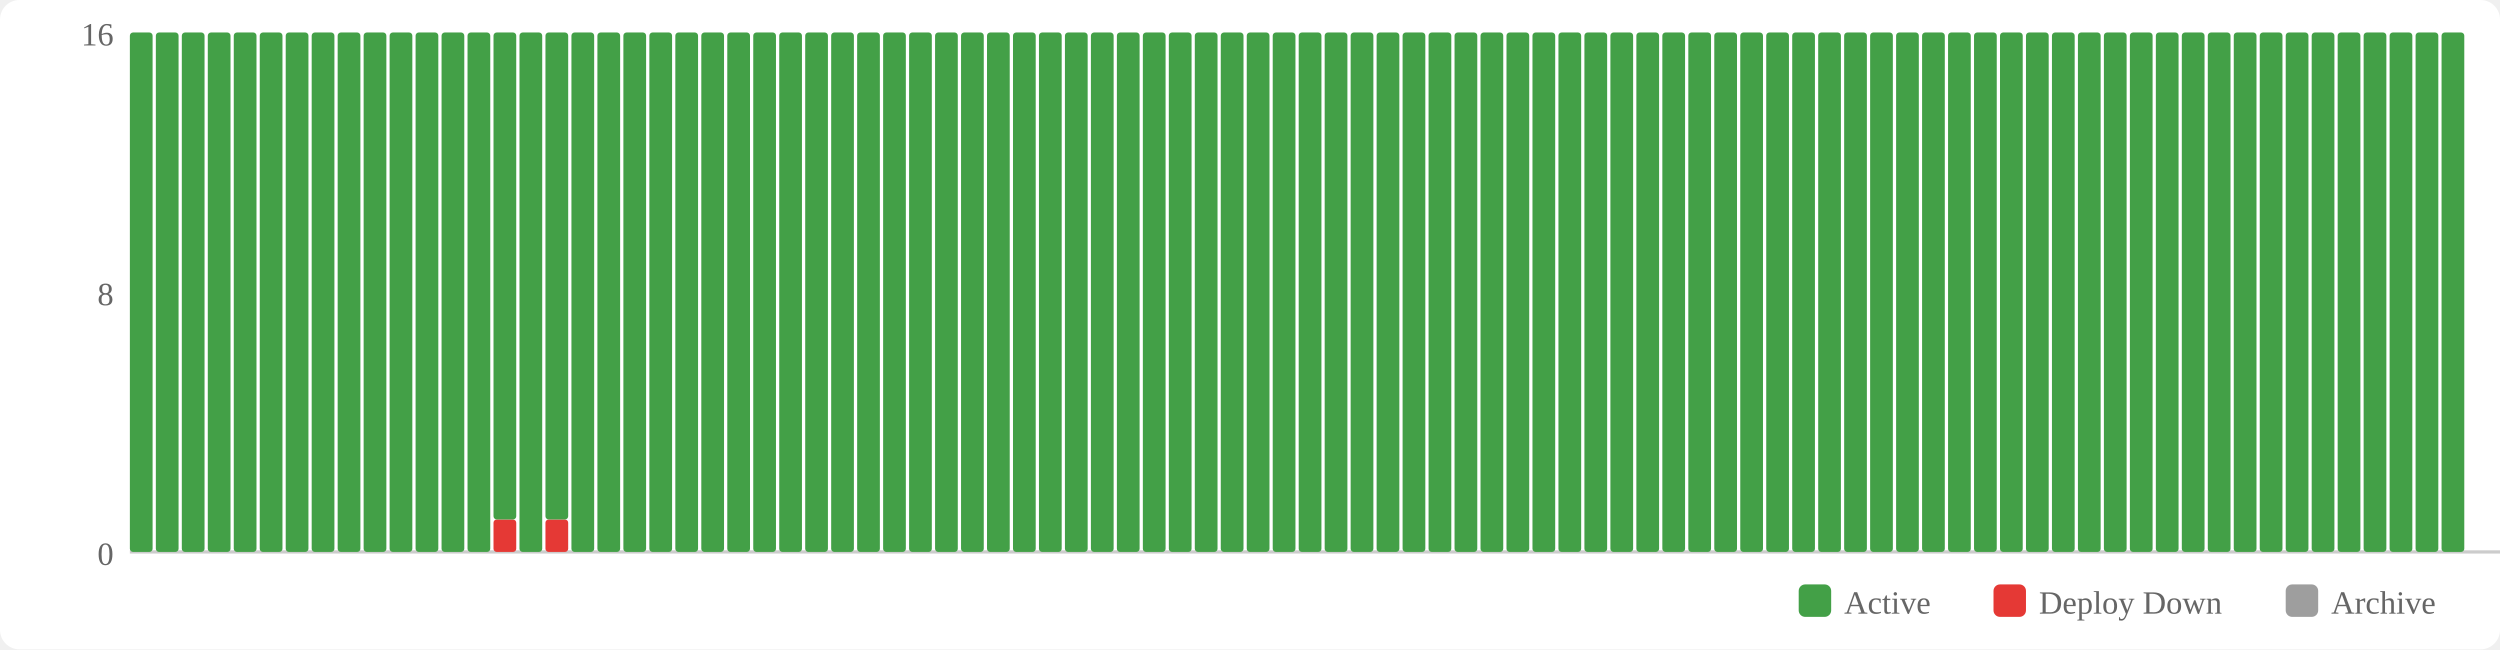
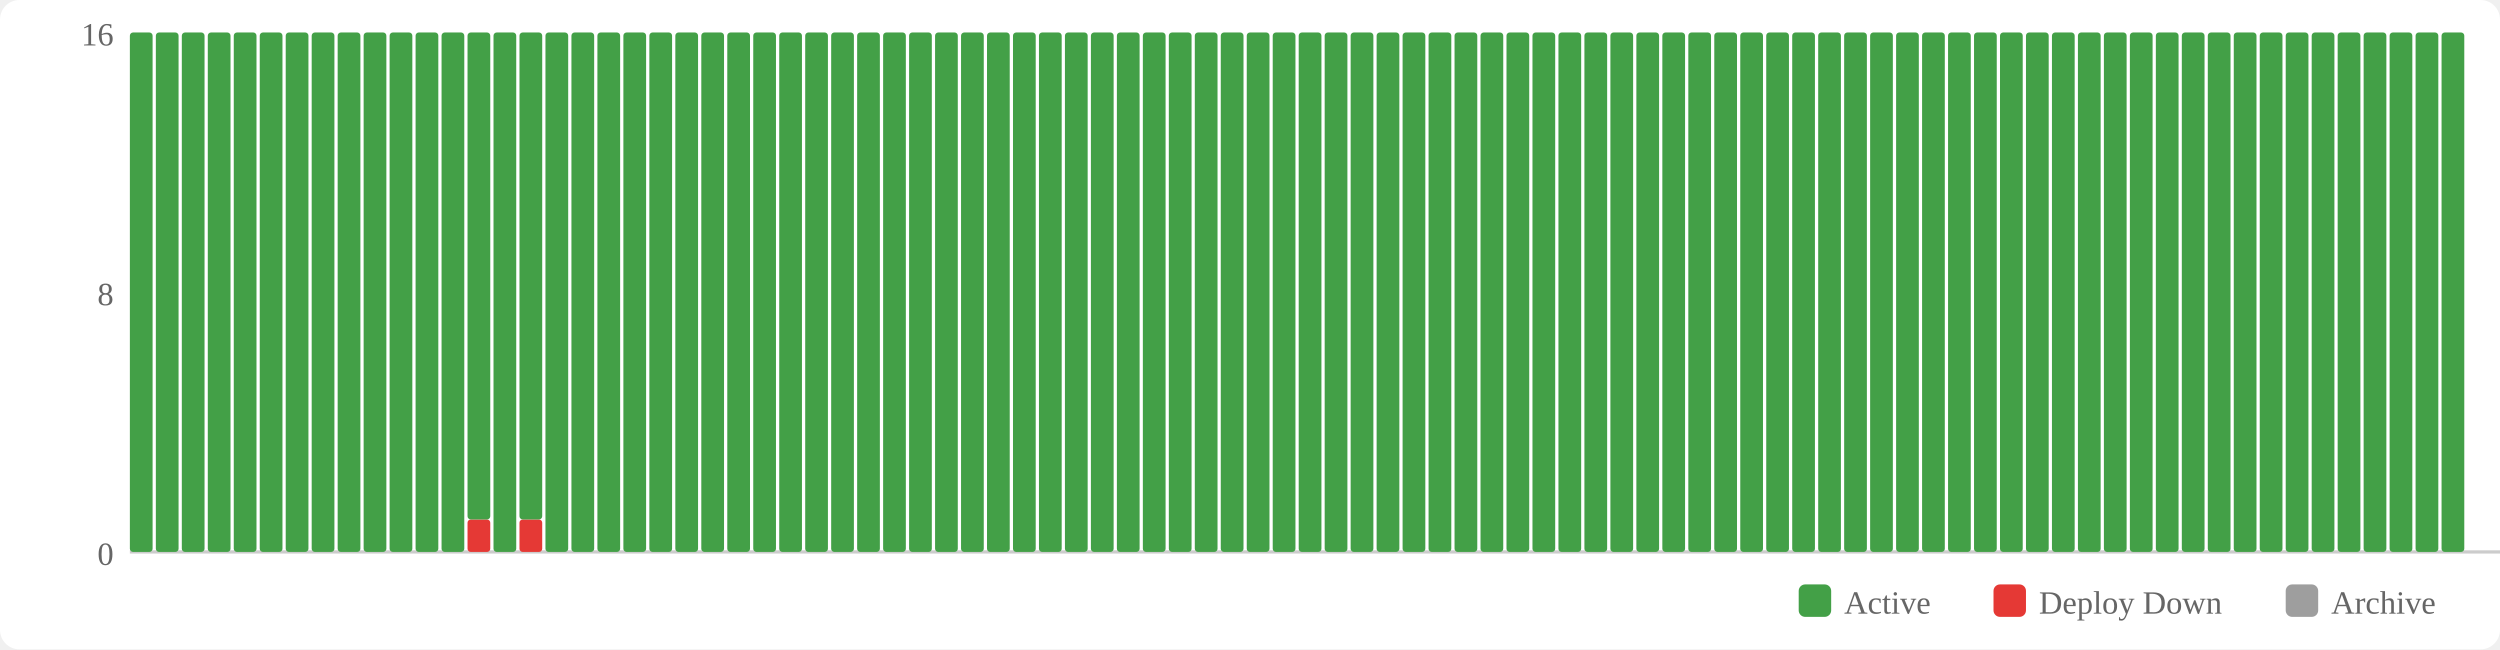
<svg xmlns="http://www.w3.org/2000/svg" width="770" height="200" viewBox="0 0 770 200">
  <rect width="770" height="200" fill="#fff" rx="6" />
  <rect x="554" y="180" width="10" height="10" fill="#43a047" rx="2" />
  <text x="568" y="189" font-size="10" fill="#666">Active</text>
  <rect x="614" y="180" width="10" height="10" fill="#e53935" rx="2" />
  <text x="628" y="189" font-size="10" fill="#666">Deploy Down</text>
  <rect x="704" y="180" width="10" height="10" fill="#9e9e9e" rx="2" />
  <text x="718" y="189" font-size="10" fill="#666">Archive</text>
  <text x="35" y="174" text-anchor="end" font-size="10" fill="#666">0</text>
  <text x="35" y="94" text-anchor="end" font-size="10" fill="#666">8</text>
  <text x="35" y="14" text-anchor="end" font-size="10" fill="#666">16</text>
  <line x1="40" y1="170" x2="770" y2="170" stroke="#ccc" stroke-width="1" />
  <rect x="40" y="10" width="7" height="160" fill="#43a047" rx="1" />
  <rect x="48" y="10" width="7" height="160" fill="#43a047" rx="1" />
  <rect x="56" y="10" width="7" height="160" fill="#43a047" rx="1" />
  <rect x="64" y="10" width="7" height="160" fill="#43a047" rx="1" />
  <rect x="72" y="10" width="7" height="160" fill="#43a047" rx="1" />
  <rect x="80" y="10" width="7" height="160" fill="#43a047" rx="1" />
  <rect x="88" y="10" width="7" height="160" fill="#43a047" rx="1" />
  <rect x="96" y="10" width="7" height="160" fill="#43a047" rx="1" />
  <rect x="104" y="10" width="7" height="160" fill="#43a047" rx="1" />
  <rect x="112" y="10" width="7" height="160" fill="#43a047" rx="1" />
  <rect x="120" y="10" width="7" height="160" fill="#43a047" rx="1" />
  <rect x="128" y="10" width="7" height="160" fill="#43a047" rx="1" />
  <rect x="136" y="10" width="7" height="160" fill="#43a047" rx="1" />
-   <rect x="144" y="10" width="7" height="160" fill="#43a047" rx="1" />
-   <rect x="152" y="160" width="7" height="10" fill="#e53935" rx="1" />
-   <rect x="152" y="10" width="7" height="150" fill="#43a047" rx="1" />
-   <rect x="160" y="10" width="7" height="160" fill="#43a047" rx="1" />
-   <rect x="168" y="160" width="7" height="10" fill="#e53935" rx="1" />
-   <rect x="168" y="10" width="7" height="150" fill="#43a047" rx="1" />
+   <rect x="144" y="160" width="7" height="10" fill="#e53935" rx="1" />
+   <rect x="144" y="10" width="7" height="150" fill="#43a047" rx="1" />
+   <rect x="152" y="10" width="7" height="160" fill="#43a047" rx="1" />
+   <rect x="160" y="160" width="7" height="10" fill="#e53935" rx="1" />
+   <rect x="160" y="10" width="7" height="150" fill="#43a047" rx="1" />
+   <rect x="168" y="10" width="7" height="160" fill="#43a047" rx="1" />
  <rect x="176" y="10" width="7" height="160" fill="#43a047" rx="1" />
  <rect x="184" y="10" width="7" height="160" fill="#43a047" rx="1" />
  <rect x="192" y="10" width="7" height="160" fill="#43a047" rx="1" />
  <rect x="200" y="10" width="7" height="160" fill="#43a047" rx="1" />
  <rect x="208" y="10" width="7" height="160" fill="#43a047" rx="1" />
  <rect x="216" y="10" width="7" height="160" fill="#43a047" rx="1" />
  <rect x="224" y="10" width="7" height="160" fill="#43a047" rx="1" />
  <rect x="232" y="10" width="7" height="160" fill="#43a047" rx="1" />
  <rect x="240" y="10" width="7" height="160" fill="#43a047" rx="1" />
  <rect x="248" y="10" width="7" height="160" fill="#43a047" rx="1" />
  <rect x="256" y="10" width="7" height="160" fill="#43a047" rx="1" />
  <rect x="264" y="10" width="7" height="160" fill="#43a047" rx="1" />
  <rect x="272" y="10" width="7" height="160" fill="#43a047" rx="1" />
  <rect x="280" y="10" width="7" height="160" fill="#43a047" rx="1" />
  <rect x="288" y="10" width="7" height="160" fill="#43a047" rx="1" />
  <rect x="296" y="10" width="7" height="160" fill="#43a047" rx="1" />
  <rect x="304" y="10" width="7" height="160" fill="#43a047" rx="1" />
  <rect x="312" y="10" width="7" height="160" fill="#43a047" rx="1" />
  <rect x="320" y="10" width="7" height="160" fill="#43a047" rx="1" />
  <rect x="328" y="10" width="7" height="160" fill="#43a047" rx="1" />
  <rect x="336" y="10" width="7" height="160" fill="#43a047" rx="1" />
  <rect x="344" y="10" width="7" height="160" fill="#43a047" rx="1" />
  <rect x="352" y="10" width="7" height="160" fill="#43a047" rx="1" />
  <rect x="360" y="10" width="7" height="160" fill="#43a047" rx="1" />
  <rect x="368" y="10" width="7" height="160" fill="#43a047" rx="1" />
  <rect x="376" y="10" width="7" height="160" fill="#43a047" rx="1" />
  <rect x="384" y="10" width="7" height="160" fill="#43a047" rx="1" />
  <rect x="392" y="10" width="7" height="160" fill="#43a047" rx="1" />
  <rect x="400" y="10" width="7" height="160" fill="#43a047" rx="1" />
  <rect x="408" y="10" width="7" height="160" fill="#43a047" rx="1" />
  <rect x="416" y="10" width="7" height="160" fill="#43a047" rx="1" />
  <rect x="424" y="10" width="7" height="160" fill="#43a047" rx="1" />
  <rect x="432" y="10" width="7" height="160" fill="#43a047" rx="1" />
  <rect x="440" y="10" width="7" height="160" fill="#43a047" rx="1" />
  <rect x="448" y="10" width="7" height="160" fill="#43a047" rx="1" />
  <rect x="456" y="10" width="7" height="160" fill="#43a047" rx="1" />
  <rect x="464" y="10" width="7" height="160" fill="#43a047" rx="1" />
  <rect x="472" y="10" width="7" height="160" fill="#43a047" rx="1" />
  <rect x="480" y="10" width="7" height="160" fill="#43a047" rx="1" />
  <rect x="488" y="10" width="7" height="160" fill="#43a047" rx="1" />
  <rect x="496" y="10" width="7" height="160" fill="#43a047" rx="1" />
  <rect x="504" y="10" width="7" height="160" fill="#43a047" rx="1" />
  <rect x="512" y="10" width="7" height="160" fill="#43a047" rx="1" />
  <rect x="520" y="10" width="7" height="160" fill="#43a047" rx="1" />
  <rect x="528" y="10" width="7" height="160" fill="#43a047" rx="1" />
  <rect x="536" y="10" width="7" height="160" fill="#43a047" rx="1" />
  <rect x="544" y="10" width="7" height="160" fill="#43a047" rx="1" />
  <rect x="552" y="10" width="7" height="160" fill="#43a047" rx="1" />
  <rect x="560" y="10" width="7" height="160" fill="#43a047" rx="1" />
  <rect x="568" y="10" width="7" height="160" fill="#43a047" rx="1" />
  <rect x="576" y="10" width="7" height="160" fill="#43a047" rx="1" />
  <rect x="584" y="10" width="7" height="160" fill="#43a047" rx="1" />
  <rect x="592" y="10" width="7" height="160" fill="#43a047" rx="1" />
  <rect x="600" y="10" width="7" height="160" fill="#43a047" rx="1" />
  <rect x="608" y="10" width="7" height="160" fill="#43a047" rx="1" />
  <rect x="616" y="10" width="7" height="160" fill="#43a047" rx="1" />
  <rect x="624" y="10" width="7" height="160" fill="#43a047" rx="1" />
  <rect x="632" y="10" width="7" height="160" fill="#43a047" rx="1" />
  <rect x="640" y="10" width="7" height="160" fill="#43a047" rx="1" />
  <rect x="648" y="10" width="7" height="160" fill="#43a047" rx="1" />
  <rect x="656" y="10" width="7" height="160" fill="#43a047" rx="1" />
  <rect x="664" y="10" width="7" height="160" fill="#43a047" rx="1" />
  <rect x="672" y="10" width="7" height="160" fill="#43a047" rx="1" />
  <rect x="680" y="10" width="7" height="160" fill="#43a047" rx="1" />
  <rect x="688" y="10" width="7" height="160" fill="#43a047" rx="1" />
  <rect x="696" y="10" width="7" height="160" fill="#43a047" rx="1" />
  <rect x="704" y="10" width="7" height="160" fill="#43a047" rx="1" />
  <rect x="712" y="10" width="7" height="160" fill="#43a047" rx="1" />
  <rect x="720" y="10" width="7" height="160" fill="#43a047" rx="1" />
  <rect x="728" y="10" width="7" height="160" fill="#43a047" rx="1" />
  <rect x="736" y="10" width="7" height="160" fill="#43a047" rx="1" />
  <rect x="744" y="10" width="7" height="160" fill="#43a047" rx="1" />
  <rect x="752" y="10" width="7" height="160" fill="#43a047" rx="1" />
</svg>
